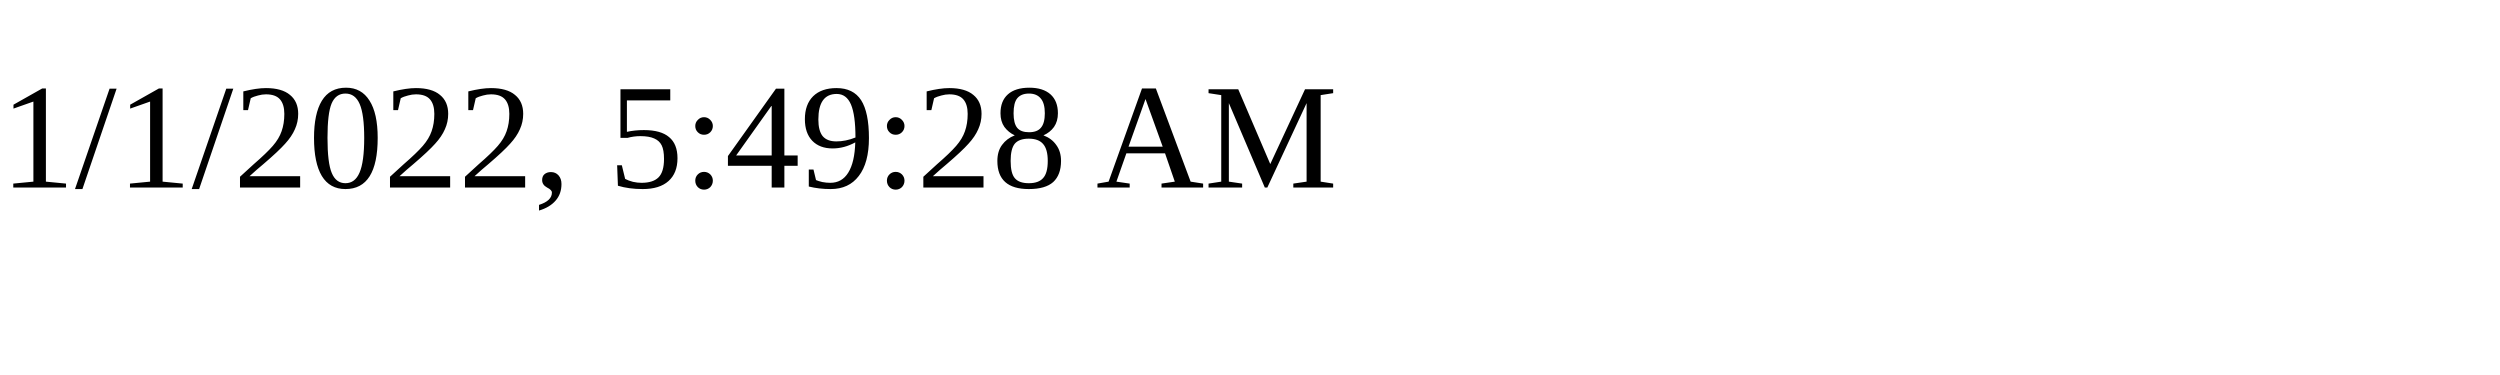
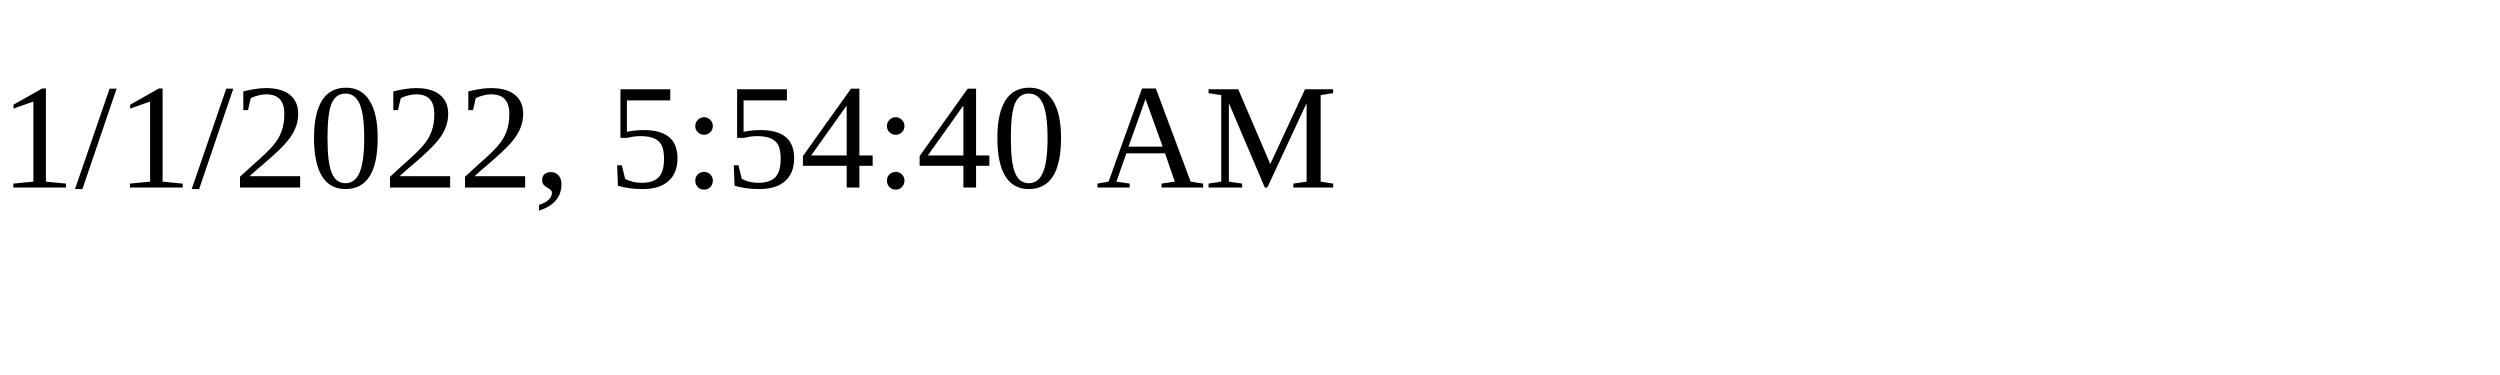
<svg xmlns="http://www.w3.org/2000/svg" height="30" width="200">
-   <text x="0" y="15">1/1/2022, 5:49:28 AM</text>
+   <text x="0" y="15">1/1/2022, 5:54:40 AM</text>
</svg>
